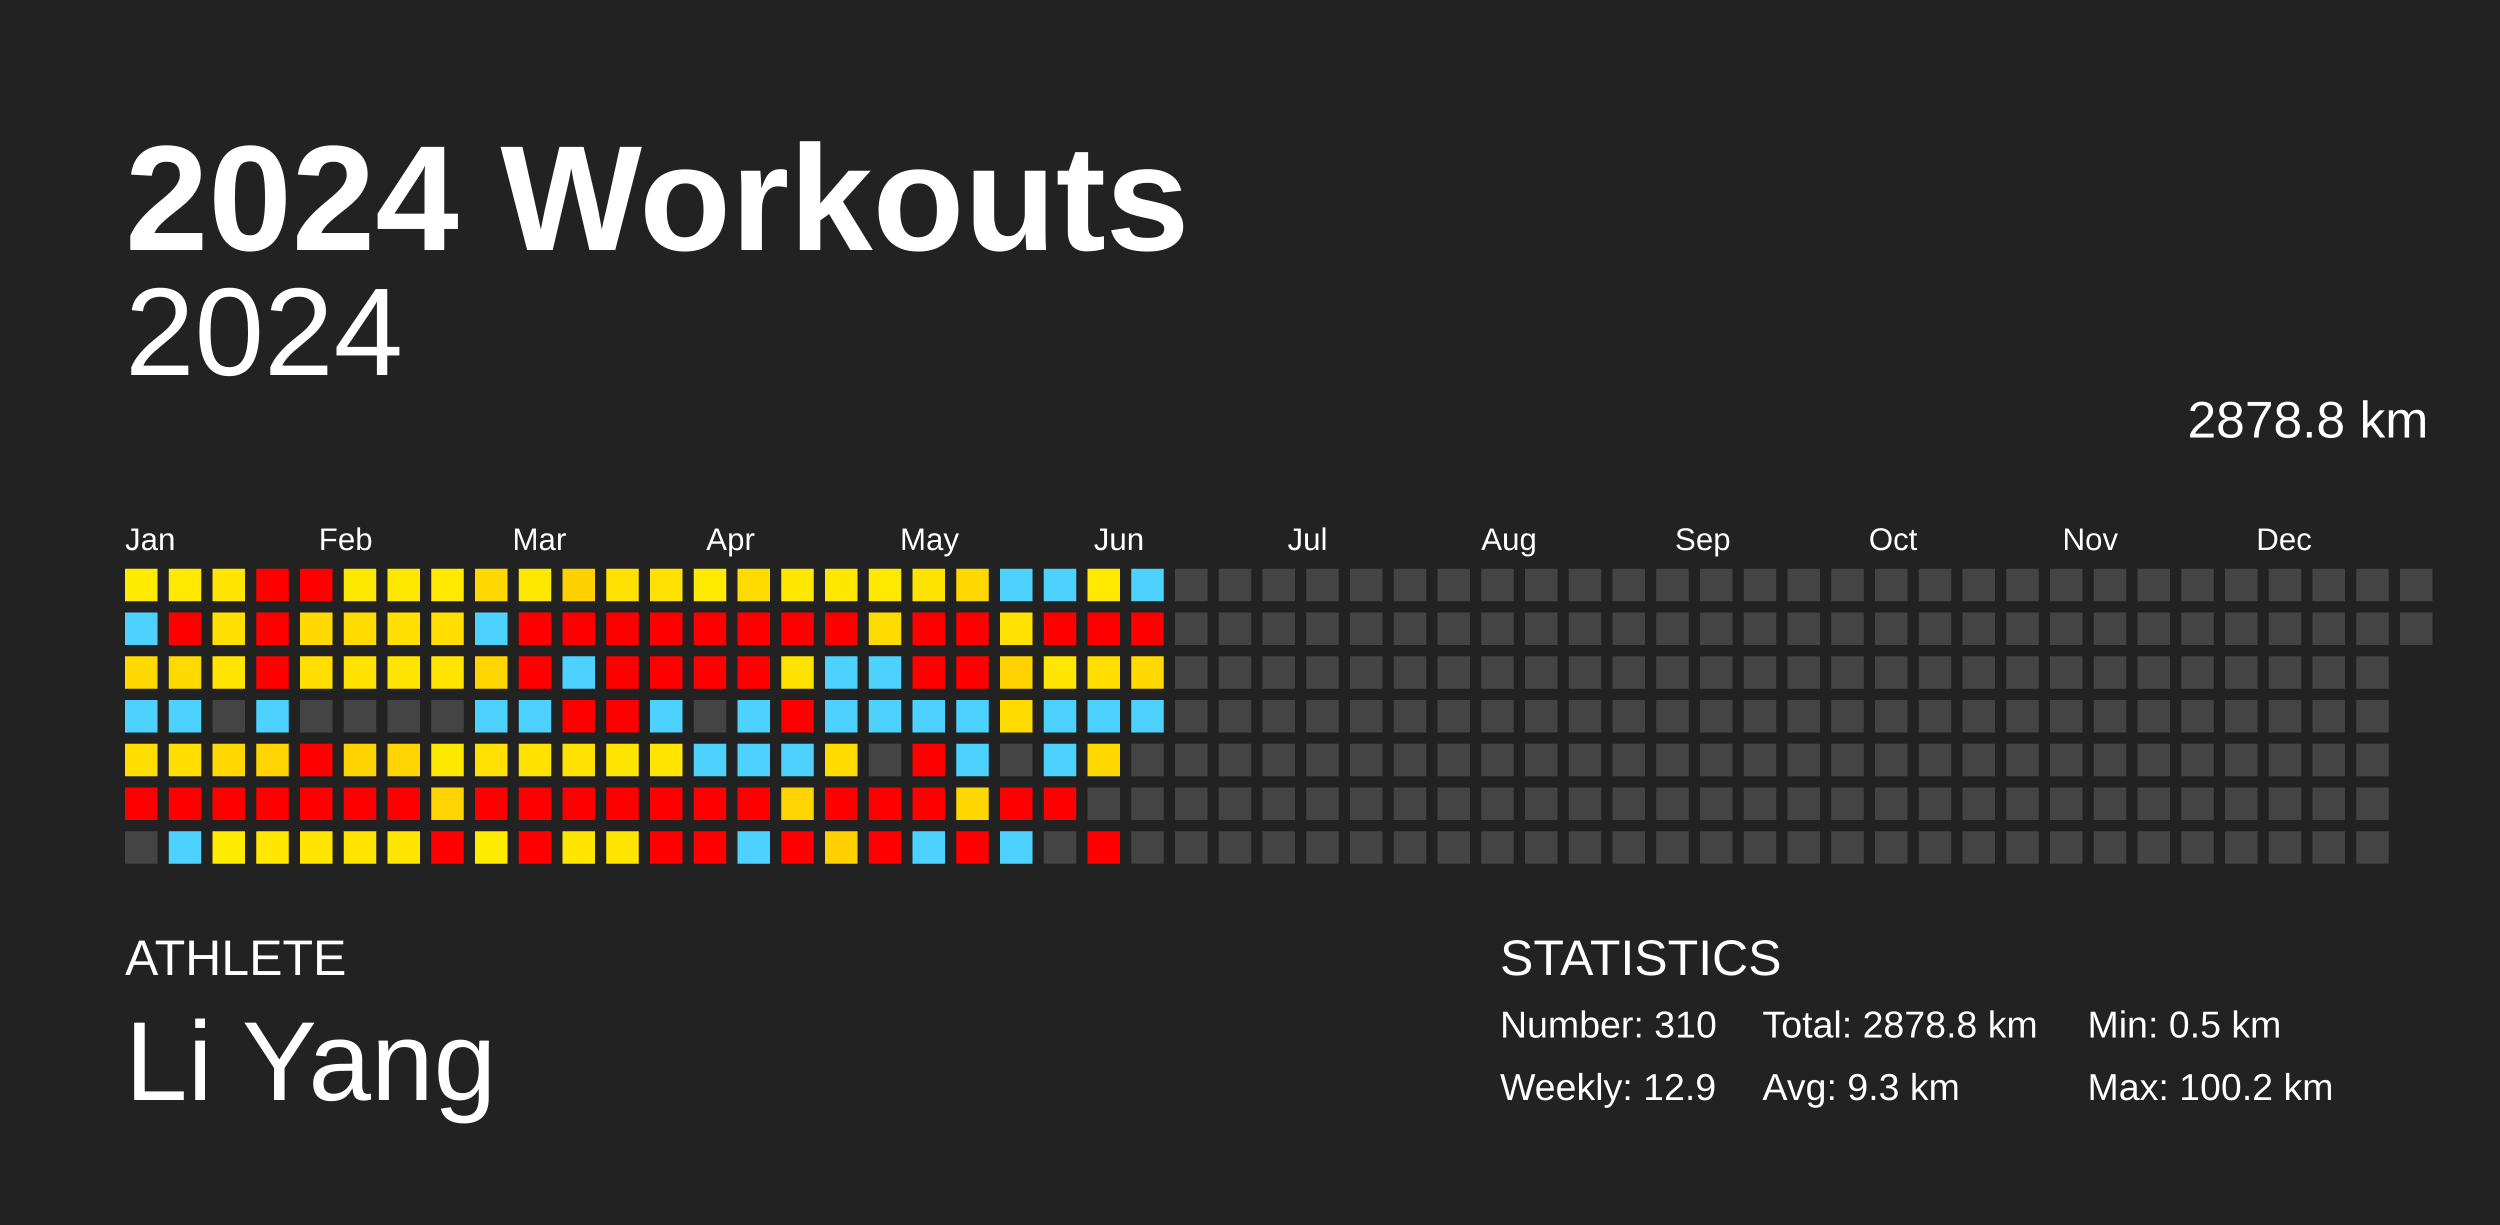
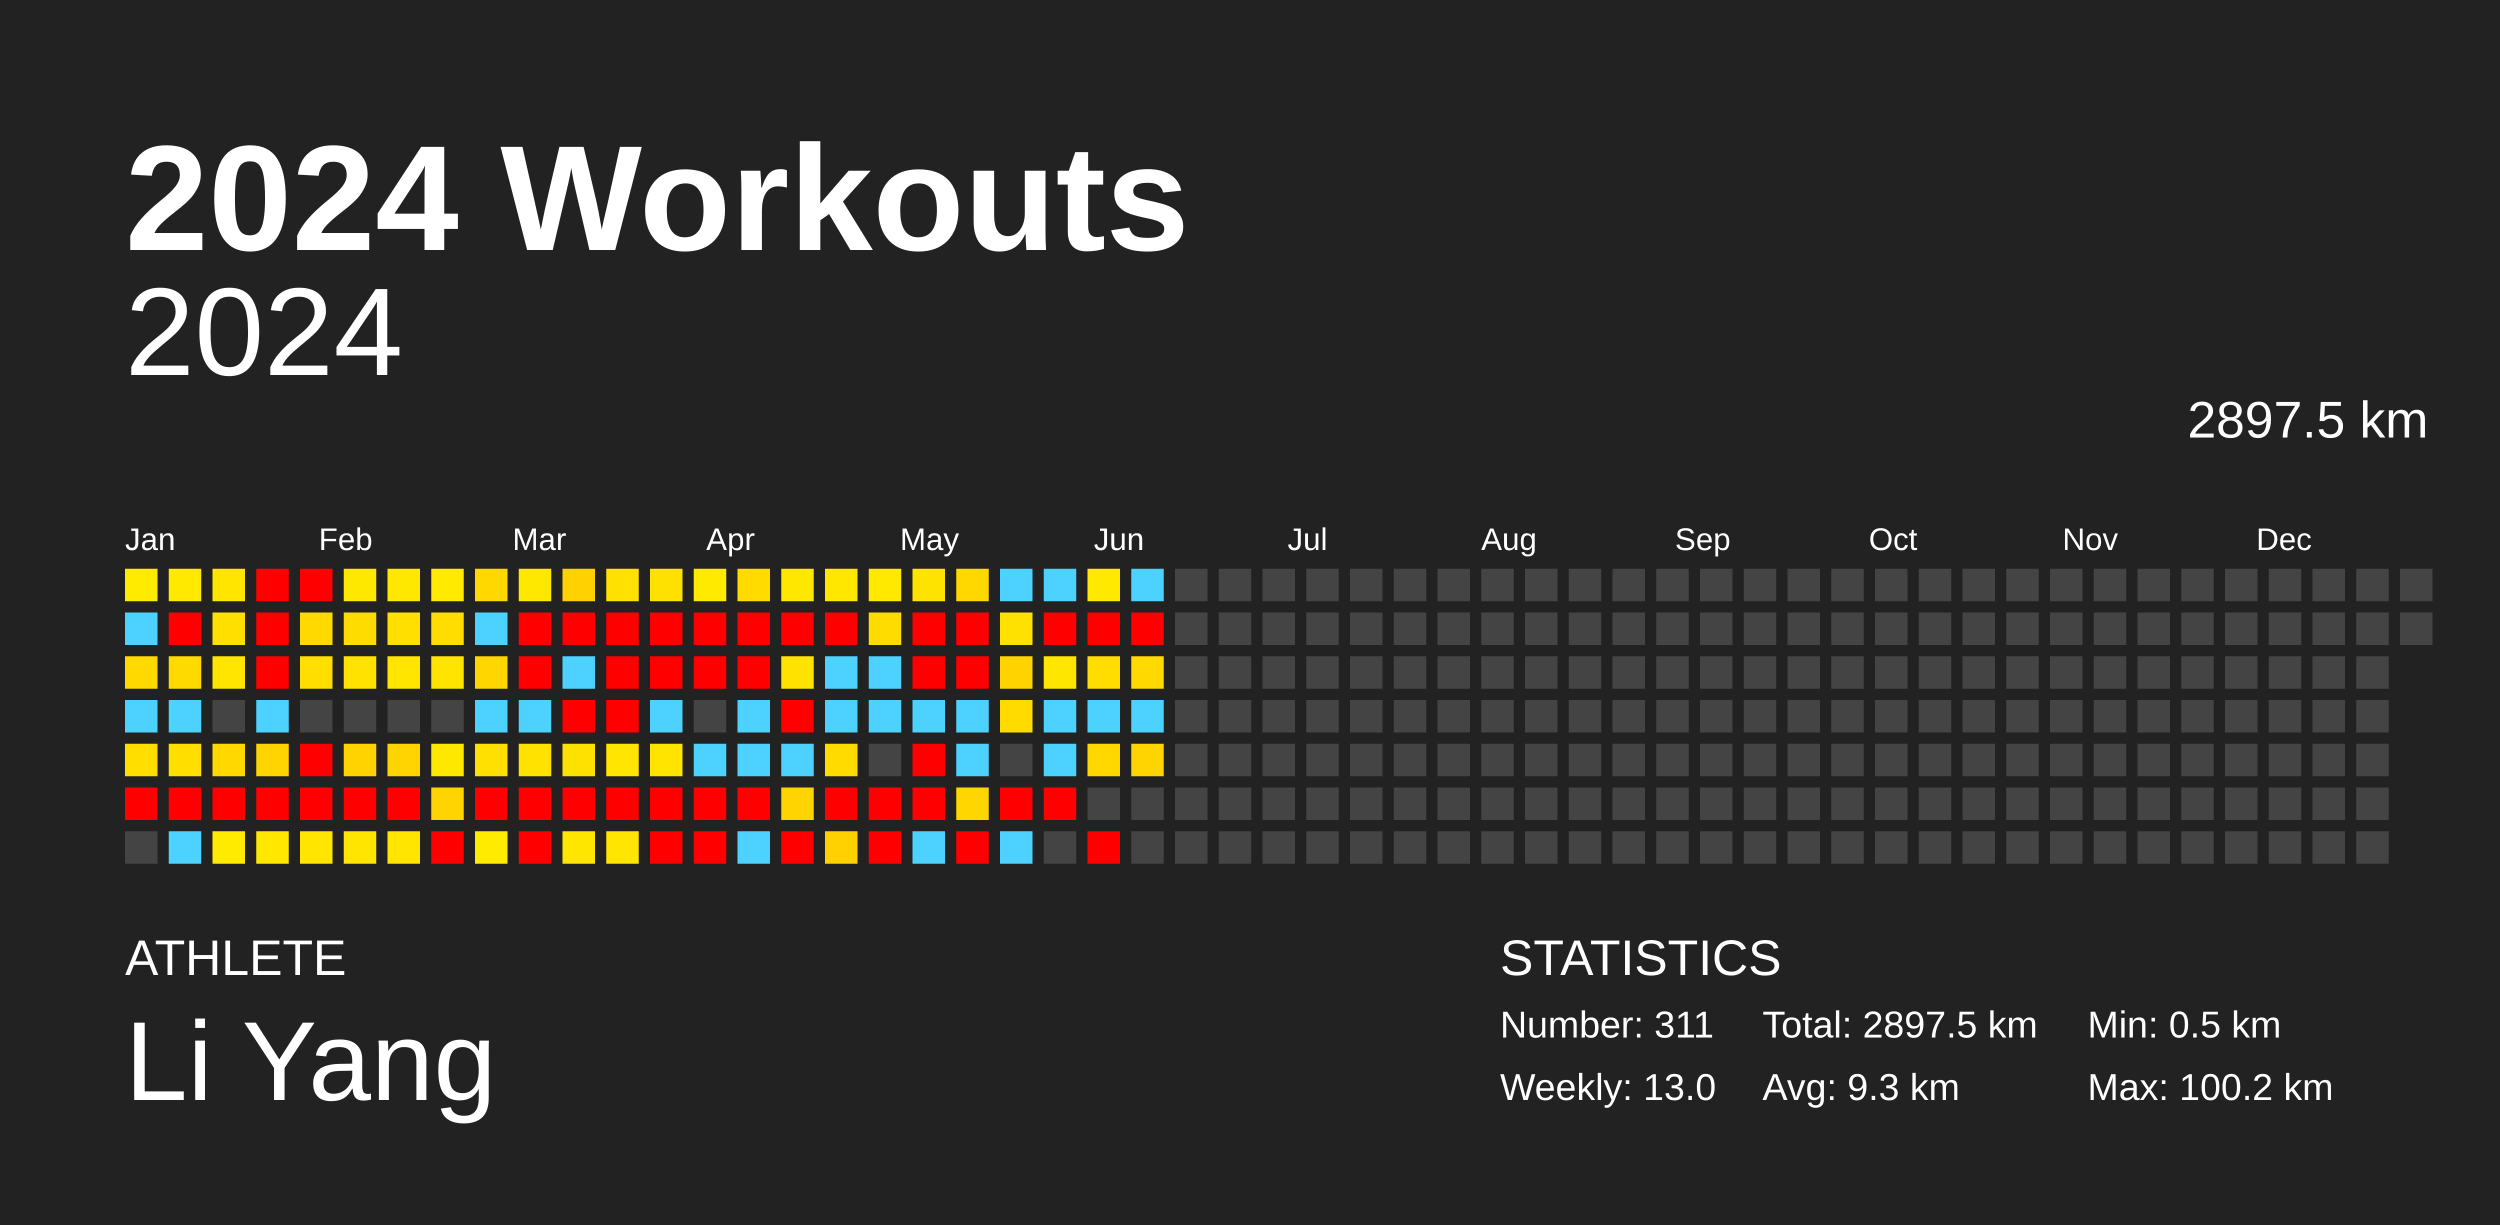
<svg xmlns="http://www.w3.org/2000/svg" baseProfile="full" height="98mm" version="1.1" viewBox="0,0,200,98" width="200mm">
  <defs />
  <rect fill="#222222" height="98" width="200" x="0" y="0" />
  <text fill="#FFFFFF" style="font-size:12px; font-family:Arial; font-weight:bold;" x="10" y="20">2024 Workouts</text>
  <text fill="#FFFFFF" style="font-size:4px; font-family:Arial" x="10" y="78">ATHLETE</text>
  <text fill="#FFFFFF" style="font-size:9px; font-family:Arial" x="10" y="88">Li Yang</text>
  <text fill="#FFFFFF" style="font-size:4px; font-family:Arial" x="120" y="78">STATISTICS</text>
-   <text fill="#FFFFFF" style="font-size:3px; font-family:Arial" x="120" y="83">Number: 310</text>
-   <text fill="#FFFFFF" style="font-size:3px; font-family:Arial" x="120" y="88">Weekly: 12.9</text>
-   <text fill="#FFFFFF" style="font-size:3px; font-family:Arial" x="141" y="83">Total: 2878.8 km</text>
+   <text fill="#FFFFFF" style="font-size:3px; font-family:Arial" x="120" y="83">Number: 311</text>
+   <text fill="#FFFFFF" style="font-size:3px; font-family:Arial" x="120" y="88">Weekly: 13.0</text>
+   <text fill="#FFFFFF" style="font-size:3px; font-family:Arial" x="141" y="83">Total: 2897.5 km</text>
  <text fill="#FFFFFF" style="font-size:3px; font-family:Arial" x="141" y="88">Avg: 9.3 km</text>
  <text fill="#FFFFFF" style="font-size:3px; font-family:Arial" x="167" y="83">Min: 0.5 km</text>
  <text fill="#FFFFFF" style="font-size:3px; font-family:Arial" x="167" y="88">Max: 100.2 km</text>
  <text alignment-baseline="hanging" fill="#FFFFFF" style="font-size:10.0px; font-family:Arial;" x="10" y="30">2024</text>
-   <text alignment-baseline="hanging" fill="#FFFFFF" style="font-size:4.125px; font-family:Arial;" x="175" y="35">2878.8 km</text>
+   <text alignment-baseline="hanging" fill="#FFFFFF" style="font-size:4.125px; font-family:Arial;" x="175" y="35">2897.5 km</text>
  <text fill="#FFFFFF" style="font-size:2.5px; font-family:Arial" x="10.0" y="44">Jan</text>
  <text fill="#FFFFFF" style="font-size:2.5px; font-family:Arial" x="25.5" y="44">Feb</text>
  <text fill="#FFFFFF" style="font-size:2.5px; font-family:Arial" x="41.0" y="44">Mar</text>
  <text fill="#FFFFFF" style="font-size:2.5px; font-family:Arial" x="56.5" y="44">Apr</text>
  <text fill="#FFFFFF" style="font-size:2.5px; font-family:Arial" x="72.0" y="44">May</text>
  <text fill="#FFFFFF" style="font-size:2.5px; font-family:Arial" x="87.5" y="44">Jun</text>
  <text fill="#FFFFFF" style="font-size:2.5px; font-family:Arial" x="103.0" y="44">Jul</text>
  <text fill="#FFFFFF" style="font-size:2.5px; font-family:Arial" x="118.5" y="44">Aug</text>
  <text fill="#FFFFFF" style="font-size:2.5px; font-family:Arial" x="134.0" y="44">Sep</text>
  <text fill="#FFFFFF" style="font-size:2.5px; font-family:Arial" x="149.5" y="44">Oct</text>
  <text fill="#FFFFFF" style="font-size:2.5px; font-family:Arial" x="165.0" y="44">Nov</text>
  <text fill="#FFFFFF" style="font-size:2.5px; font-family:Arial" x="180.5" y="44">Dec</text>
  <rect fill="#ffeb00" height="2.6" width="2.6" x="10.0" y="45.5" />
  <rect fill="#4dd2ff" height="2.6" width="2.6" x="10.0" y="49.0" />
  <rect fill="#ffd900" height="2.6" width="2.6" x="10.0" y="52.5" />
  <rect fill="#4dd2ff" height="2.6" width="2.6" x="10.0" y="56.0" />
  <rect fill="#ffde00" height="2.6" width="2.6" x="10.0" y="59.5" />
  <rect fill="red" height="2.6" width="2.6" x="10.0" y="63.0" />
  <rect fill="#444444" height="2.6" width="2.6" x="10.0" y="66.5" />
  <rect fill="#ffe900" height="2.6" width="2.6" x="13.5" y="45.5" />
  <rect fill="red" height="2.6" width="2.6" x="13.5" y="49.0" />
  <rect fill="#ffda00" height="2.6" width="2.6" x="13.5" y="52.5" />
  <rect fill="#4dd2ff" height="2.6" width="2.6" x="13.5" y="56.0" />
  <rect fill="#ffde00" height="2.6" width="2.6" x="13.5" y="59.5" />
  <rect fill="red" height="2.6" width="2.6" x="13.5" y="63.0" />
  <rect fill="#4dd2ff" height="2.6" width="2.6" x="13.5" y="66.5" />
  <rect fill="#ffe500" height="2.6" width="2.6" x="17.0" y="45.5" />
  <rect fill="#ffdf00" height="2.6" width="2.6" x="17.0" y="49.0" />
  <rect fill="#ffe500" height="2.6" width="2.6" x="17.0" y="52.5" />
  <rect fill="#444444" height="2.6" width="2.6" x="17.0" y="56.0" />
  <rect fill="#ffd800" height="2.6" width="2.6" x="17.0" y="59.5" />
  <rect fill="red" height="2.6" width="2.6" x="17.0" y="63.0" />
  <rect fill="#ffeb00" height="2.6" width="2.6" x="17.0" y="66.5" />
  <rect fill="red" height="2.6" width="2.6" x="20.5" y="45.5" />
  <rect fill="red" height="2.6" width="2.6" x="20.5" y="49.0" />
  <rect fill="red" height="2.6" width="2.6" x="20.5" y="52.5" />
  <rect fill="#4dd2ff" height="2.6" width="2.6" x="20.5" y="56.0" />
  <rect fill="#ffd400" height="2.6" width="2.6" x="20.5" y="59.5" />
  <rect fill="red" height="2.6" width="2.6" x="20.5" y="63.0" />
  <rect fill="#ffe700" height="2.6" width="2.6" x="20.5" y="66.5" />
  <rect fill="red" height="2.6" width="2.6" x="24.0" y="45.5" />
  <rect fill="#ffd900" height="2.6" width="2.6" x="24.0" y="49.0" />
  <rect fill="#ffde00" height="2.6" width="2.6" x="24.0" y="52.5" />
  <rect fill="#444444" height="2.6" width="2.6" x="24.0" y="56.0" />
  <rect fill="red" height="2.6" width="2.6" x="24.0" y="59.5" />
  <rect fill="red" height="2.6" width="2.6" x="24.0" y="63.0" />
  <rect fill="#ffe500" height="2.6" width="2.6" x="24.0" y="66.5" />
  <rect fill="#ffe800" height="2.6" width="2.6" x="27.5" y="45.5" />
  <rect fill="#ffdc00" height="2.6" width="2.6" x="27.5" y="49.0" />
  <rect fill="#ffe200" height="2.6" width="2.6" x="27.5" y="52.5" />
  <rect fill="#444444" height="2.6" width="2.6" x="27.5" y="56.0" />
  <rect fill="#ffd300" height="2.6" width="2.6" x="27.5" y="59.5" />
  <rect fill="red" height="2.6" width="2.6" x="27.5" y="63.0" />
  <rect fill="#ffe500" height="2.6" width="2.6" x="27.5" y="66.5" />
  <rect fill="#ffe800" height="2.6" width="2.6" x="31.0" y="45.5" />
  <rect fill="#ffdf00" height="2.6" width="2.6" x="31.0" y="49.0" />
  <rect fill="#ffe500" height="2.6" width="2.6" x="31.0" y="52.5" />
  <rect fill="#444444" height="2.6" width="2.6" x="31.0" y="56.0" />
  <rect fill="#ffd400" height="2.6" width="2.6" x="31.0" y="59.5" />
  <rect fill="red" height="2.6" width="2.6" x="31.0" y="63.0" />
  <rect fill="#ffe500" height="2.6" width="2.6" x="31.0" y="66.5" />
  <rect fill="#ffea00" height="2.6" width="2.6" x="34.5" y="45.5" />
  <rect fill="#ffdd00" height="2.6" width="2.6" x="34.5" y="49.0" />
  <rect fill="#ffe400" height="2.6" width="2.6" x="34.5" y="52.5" />
  <rect fill="#444444" height="2.6" width="2.6" x="34.5" y="56.0" />
  <rect fill="#ffe800" height="2.6" width="2.6" x="34.5" y="59.5" />
  <rect fill="#ffd400" height="2.6" width="2.6" x="34.5" y="63.0" />
  <rect fill="red" height="2.6" width="2.6" x="34.5" y="66.5" />
  <rect fill="#ffd800" height="2.6" width="2.6" x="38.0" y="45.5" />
  <rect fill="#4dd2ff" height="2.6" width="2.6" x="38.0" y="49.0" />
  <rect fill="#ffd600" height="2.6" width="2.6" x="38.0" y="52.5" />
  <rect fill="#4dd2ff" height="2.6" width="2.6" x="38.0" y="56.0" />
  <rect fill="#ffe000" height="2.6" width="2.6" x="38.0" y="59.5" />
  <rect fill="red" height="2.6" width="2.6" x="38.0" y="63.0" />
  <rect fill="#ffeb00" height="2.6" width="2.6" x="38.0" y="66.5" />
  <rect fill="#ffe800" height="2.6" width="2.6" x="41.5" y="45.5" />
  <rect fill="red" height="2.6" width="2.6" x="41.5" y="49.0" />
  <rect fill="red" height="2.6" width="2.6" x="41.5" y="52.5" />
  <rect fill="#4dd2ff" height="2.6" width="2.6" x="41.5" y="56.0" />
  <rect fill="#ffe200" height="2.6" width="2.6" x="41.5" y="59.5" />
  <rect fill="red" height="2.6" width="2.6" x="41.5" y="63.0" />
  <rect fill="red" height="2.6" width="2.6" x="41.5" y="66.5" />
  <rect fill="#ffd100" height="2.6" width="2.6" x="45.0" y="45.5" />
  <rect fill="red" height="2.6" width="2.6" x="45.0" y="49.0" />
  <rect fill="#4dd2ff" height="2.6" width="2.6" x="45.0" y="52.5" />
  <rect fill="red" height="2.6" width="2.6" x="45.0" y="56.0" />
  <rect fill="#ffe100" height="2.6" width="2.6" x="45.0" y="59.5" />
  <rect fill="red" height="2.6" width="2.6" x="45.0" y="63.0" />
  <rect fill="#ffe600" height="2.6" width="2.6" x="45.0" y="66.5" />
  <rect fill="#ffe100" height="2.6" width="2.6" x="48.5" y="45.5" />
  <rect fill="red" height="2.6" width="2.6" x="48.5" y="49.0" />
  <rect fill="red" height="2.6" width="2.6" x="48.5" y="52.5" />
  <rect fill="red" height="2.6" width="2.6" x="48.5" y="56.0" />
  <rect fill="#ffe500" height="2.6" width="2.6" x="48.5" y="59.5" />
  <rect fill="red" height="2.6" width="2.6" x="48.5" y="63.0" />
  <rect fill="#ffe500" height="2.6" width="2.6" x="48.5" y="66.5" />
  <rect fill="#ffe100" height="2.6" width="2.6" x="52.0" y="45.5" />
  <rect fill="red" height="2.6" width="2.6" x="52.0" y="49.0" />
  <rect fill="red" height="2.6" width="2.6" x="52.0" y="52.5" />
  <rect fill="#4dd2ff" height="2.6" width="2.6" x="52.0" y="56.0" />
  <rect fill="#ffe400" height="2.6" width="2.6" x="52.0" y="59.5" />
  <rect fill="red" height="2.6" width="2.6" x="52.0" y="63.0" />
  <rect fill="red" height="2.6" width="2.6" x="52.0" y="66.5" />
  <rect fill="#ffea00" height="2.6" width="2.6" x="55.5" y="45.5" />
  <rect fill="red" height="2.6" width="2.6" x="55.5" y="49.0" />
  <rect fill="red" height="2.6" width="2.6" x="55.5" y="52.5" />
  <rect fill="#444444" height="2.6" width="2.6" x="55.5" y="56.0" />
  <rect fill="#4dd2ff" height="2.6" width="2.6" x="55.5" y="59.5" />
  <rect fill="red" height="2.6" width="2.6" x="55.5" y="63.0" />
  <rect fill="red" height="2.6" width="2.6" x="55.5" y="66.5" />
  <rect fill="#ffdb00" height="2.6" width="2.6" x="59.0" y="45.5" />
  <rect fill="red" height="2.6" width="2.6" x="59.0" y="49.0" />
  <rect fill="red" height="2.6" width="2.6" x="59.0" y="52.5" />
  <rect fill="#4dd2ff" height="2.6" width="2.6" x="59.0" y="56.0" />
  <rect fill="#4dd2ff" height="2.6" width="2.6" x="59.0" y="59.5" />
  <rect fill="red" height="2.6" width="2.6" x="59.0" y="63.0" />
  <rect fill="#4dd2ff" height="2.6" width="2.6" x="59.0" y="66.5" />
  <rect fill="#ffe700" height="2.6" width="2.6" x="62.5" y="45.5" />
  <rect fill="red" height="2.6" width="2.6" x="62.5" y="49.0" />
  <rect fill="#ffe200" height="2.6" width="2.6" x="62.5" y="52.5" />
  <rect fill="red" height="2.6" width="2.6" x="62.5" y="56.0" />
  <rect fill="#4dd2ff" height="2.6" width="2.6" x="62.5" y="59.5" />
  <rect fill="#ffd400" height="2.6" width="2.6" x="62.5" y="63.0" />
  <rect fill="red" height="2.6" width="2.6" x="62.5" y="66.5" />
  <rect fill="#ffe700" height="2.6" width="2.6" x="66.0" y="45.5" />
  <rect fill="red" height="2.6" width="2.6" x="66.0" y="49.0" />
  <rect fill="#4dd2ff" height="2.6" width="2.6" x="66.0" y="52.5" />
  <rect fill="#4dd2ff" height="2.6" width="2.6" x="66.0" y="56.0" />
  <rect fill="#ffdb00" height="2.6" width="2.6" x="66.0" y="59.5" />
  <rect fill="red" height="2.6" width="2.6" x="66.0" y="63.0" />
  <rect fill="#ffd100" height="2.6" width="2.6" x="66.0" y="66.5" />
  <rect fill="#ffe900" height="2.6" width="2.6" x="69.5" y="45.5" />
  <rect fill="#ffdc00" height="2.6" width="2.6" x="69.5" y="49.0" />
  <rect fill="#4dd2ff" height="2.6" width="2.6" x="69.5" y="52.5" />
  <rect fill="#4dd2ff" height="2.6" width="2.6" x="69.5" y="56.0" />
  <rect fill="#444444" height="2.6" width="2.6" x="69.5" y="59.5" />
  <rect fill="red" height="2.6" width="2.6" x="69.5" y="63.0" />
  <rect fill="red" height="2.6" width="2.6" x="69.5" y="66.5" />
  <rect fill="#ffe300" height="2.6" width="2.6" x="73.0" y="45.5" />
  <rect fill="red" height="2.6" width="2.6" x="73.0" y="49.0" />
  <rect fill="red" height="2.6" width="2.6" x="73.0" y="52.5" />
  <rect fill="#4dd2ff" height="2.6" width="2.6" x="73.0" y="56.0" />
  <rect fill="red" height="2.6" width="2.6" x="73.0" y="59.5" />
  <rect fill="red" height="2.6" width="2.6" x="73.0" y="63.0" />
  <rect fill="#4dd2ff" height="2.6" width="2.6" x="73.0" y="66.5" />
  <rect fill="#ffd800" height="2.6" width="2.6" x="76.5" y="45.5" />
  <rect fill="red" height="2.6" width="2.6" x="76.5" y="49.0" />
  <rect fill="red" height="2.6" width="2.6" x="76.5" y="52.5" />
  <rect fill="#4dd2ff" height="2.6" width="2.6" x="76.5" y="56.0" />
  <rect fill="#4dd2ff" height="2.6" width="2.6" x="76.5" y="59.5" />
  <rect fill="#ffd600" height="2.6" width="2.6" x="76.5" y="63.0" />
  <rect fill="red" height="2.6" width="2.6" x="76.5" y="66.5" />
  <rect fill="#4dd2ff" height="2.6" width="2.6" x="80.0" y="45.5" />
  <rect fill="#ffe100" height="2.6" width="2.6" x="80.0" y="49.0" />
  <rect fill="#ffd300" height="2.6" width="2.6" x="80.0" y="52.5" />
  <rect fill="#ffdb00" height="2.6" width="2.6" x="80.0" y="56.0" />
  <rect fill="#444444" height="2.6" width="2.6" x="80.0" y="59.5" />
  <rect fill="red" height="2.6" width="2.6" x="80.0" y="63.0" />
  <rect fill="#4dd2ff" height="2.6" width="2.6" x="80.0" y="66.5" />
  <rect fill="#4dd2ff" height="2.6" width="2.6" x="83.5" y="45.5" />
  <rect fill="red" height="2.6" width="2.6" x="83.5" y="49.0" />
  <rect fill="#ffe600" height="2.6" width="2.6" x="83.5" y="52.5" />
  <rect fill="#4dd2ff" height="2.6" width="2.6" x="83.5" y="56.0" />
  <rect fill="#4dd2ff" height="2.6" width="2.6" x="83.5" y="59.5" />
  <rect fill="red" height="2.6" width="2.6" x="83.5" y="63.0" />
  <rect fill="#444444" height="2.6" width="2.6" x="83.5" y="66.5" />
  <rect fill="#ffe900" height="2.6" width="2.6" x="87.0" y="45.5" />
  <rect fill="red" height="2.6" width="2.6" x="87.0" y="49.0" />
  <rect fill="#ffdd00" height="2.6" width="2.6" x="87.0" y="52.5" />
  <rect fill="#4dd2ff" height="2.6" width="2.6" x="87.0" y="56.0" />
  <rect fill="#ffd800" height="2.6" width="2.6" x="87.0" y="59.5" />
  <rect fill="#444444" height="2.6" width="2.6" x="87.0" y="63.0" />
  <rect fill="red" height="2.6" width="2.6" x="87.0" y="66.5" />
  <rect fill="#4dd2ff" height="2.6" width="2.6" x="90.5" y="45.5" />
  <rect fill="red" height="2.6" width="2.6" x="90.5" y="49.0" />
  <rect fill="#ffd900" height="2.6" width="2.6" x="90.5" y="52.5" />
  <rect fill="#4dd2ff" height="2.6" width="2.6" x="90.5" y="56.0" />
-   <rect fill="#444444" height="2.6" width="2.6" x="90.5" y="59.5" />
+   <rect fill="#ffd400" height="2.6" width="2.6" x="90.5" y="59.5" />
  <rect fill="#444444" height="2.6" width="2.6" x="90.5" y="63.0" />
  <rect fill="#444444" height="2.6" width="2.6" x="90.5" y="66.5" />
  <rect fill="#444444" height="2.6" width="2.6" x="94.0" y="45.5" />
  <rect fill="#444444" height="2.6" width="2.6" x="94.0" y="49.0" />
  <rect fill="#444444" height="2.6" width="2.6" x="94.0" y="52.5" />
  <rect fill="#444444" height="2.6" width="2.6" x="94.0" y="56.0" />
  <rect fill="#444444" height="2.6" width="2.6" x="94.0" y="59.5" />
  <rect fill="#444444" height="2.6" width="2.6" x="94.0" y="63.0" />
  <rect fill="#444444" height="2.6" width="2.6" x="94.0" y="66.5" />
  <rect fill="#444444" height="2.6" width="2.6" x="97.5" y="45.5" />
  <rect fill="#444444" height="2.6" width="2.6" x="97.5" y="49.0" />
  <rect fill="#444444" height="2.6" width="2.6" x="97.5" y="52.5" />
  <rect fill="#444444" height="2.6" width="2.6" x="97.5" y="56.0" />
  <rect fill="#444444" height="2.6" width="2.6" x="97.5" y="59.5" />
  <rect fill="#444444" height="2.6" width="2.6" x="97.5" y="63.0" />
  <rect fill="#444444" height="2.6" width="2.6" x="97.5" y="66.5" />
  <rect fill="#444444" height="2.6" width="2.6" x="101.0" y="45.5" />
  <rect fill="#444444" height="2.6" width="2.6" x="101.0" y="49.0" />
  <rect fill="#444444" height="2.6" width="2.6" x="101.0" y="52.5" />
  <rect fill="#444444" height="2.6" width="2.6" x="101.0" y="56.0" />
  <rect fill="#444444" height="2.6" width="2.6" x="101.0" y="59.5" />
  <rect fill="#444444" height="2.6" width="2.6" x="101.0" y="63.0" />
  <rect fill="#444444" height="2.6" width="2.6" x="101.0" y="66.5" />
  <rect fill="#444444" height="2.6" width="2.6" x="104.5" y="45.5" />
  <rect fill="#444444" height="2.6" width="2.6" x="104.5" y="49.0" />
  <rect fill="#444444" height="2.6" width="2.6" x="104.5" y="52.5" />
  <rect fill="#444444" height="2.6" width="2.6" x="104.5" y="56.0" />
  <rect fill="#444444" height="2.6" width="2.6" x="104.5" y="59.5" />
  <rect fill="#444444" height="2.6" width="2.6" x="104.5" y="63.0" />
  <rect fill="#444444" height="2.6" width="2.6" x="104.5" y="66.5" />
  <rect fill="#444444" height="2.6" width="2.6" x="108.0" y="45.5" />
  <rect fill="#444444" height="2.6" width="2.6" x="108.0" y="49.0" />
  <rect fill="#444444" height="2.6" width="2.6" x="108.0" y="52.5" />
  <rect fill="#444444" height="2.6" width="2.6" x="108.0" y="56.0" />
  <rect fill="#444444" height="2.6" width="2.6" x="108.0" y="59.5" />
  <rect fill="#444444" height="2.6" width="2.6" x="108.0" y="63.0" />
  <rect fill="#444444" height="2.6" width="2.6" x="108.0" y="66.5" />
  <rect fill="#444444" height="2.6" width="2.6" x="111.5" y="45.5" />
  <rect fill="#444444" height="2.6" width="2.6" x="111.5" y="49.0" />
  <rect fill="#444444" height="2.6" width="2.6" x="111.5" y="52.5" />
  <rect fill="#444444" height="2.6" width="2.6" x="111.5" y="56.0" />
  <rect fill="#444444" height="2.6" width="2.6" x="111.5" y="59.5" />
  <rect fill="#444444" height="2.6" width="2.6" x="111.5" y="63.0" />
  <rect fill="#444444" height="2.6" width="2.6" x="111.5" y="66.5" />
  <rect fill="#444444" height="2.6" width="2.6" x="115.0" y="45.5" />
  <rect fill="#444444" height="2.6" width="2.6" x="115.0" y="49.0" />
  <rect fill="#444444" height="2.6" width="2.6" x="115.0" y="52.5" />
  <rect fill="#444444" height="2.6" width="2.6" x="115.0" y="56.0" />
  <rect fill="#444444" height="2.6" width="2.6" x="115.0" y="59.5" />
  <rect fill="#444444" height="2.6" width="2.6" x="115.0" y="63.0" />
  <rect fill="#444444" height="2.6" width="2.6" x="115.0" y="66.5" />
  <rect fill="#444444" height="2.6" width="2.6" x="118.5" y="45.5" />
  <rect fill="#444444" height="2.6" width="2.6" x="118.5" y="49.0" />
  <rect fill="#444444" height="2.6" width="2.6" x="118.5" y="52.5" />
  <rect fill="#444444" height="2.6" width="2.6" x="118.5" y="56.0" />
  <rect fill="#444444" height="2.6" width="2.6" x="118.5" y="59.5" />
  <rect fill="#444444" height="2.6" width="2.6" x="118.5" y="63.0" />
  <rect fill="#444444" height="2.6" width="2.6" x="118.5" y="66.5" />
  <rect fill="#444444" height="2.6" width="2.6" x="122.0" y="45.5" />
  <rect fill="#444444" height="2.6" width="2.6" x="122.0" y="49.0" />
  <rect fill="#444444" height="2.6" width="2.6" x="122.0" y="52.5" />
  <rect fill="#444444" height="2.6" width="2.6" x="122.0" y="56.0" />
  <rect fill="#444444" height="2.6" width="2.6" x="122.0" y="59.5" />
  <rect fill="#444444" height="2.6" width="2.6" x="122.0" y="63.0" />
  <rect fill="#444444" height="2.6" width="2.6" x="122.0" y="66.5" />
  <rect fill="#444444" height="2.6" width="2.6" x="125.5" y="45.5" />
  <rect fill="#444444" height="2.6" width="2.6" x="125.5" y="49.0" />
  <rect fill="#444444" height="2.6" width="2.6" x="125.5" y="52.5" />
  <rect fill="#444444" height="2.6" width="2.6" x="125.5" y="56.0" />
  <rect fill="#444444" height="2.6" width="2.6" x="125.5" y="59.5" />
  <rect fill="#444444" height="2.6" width="2.6" x="125.5" y="63.0" />
  <rect fill="#444444" height="2.6" width="2.6" x="125.5" y="66.5" />
  <rect fill="#444444" height="2.6" width="2.6" x="129.0" y="45.5" />
  <rect fill="#444444" height="2.6" width="2.6" x="129.0" y="49.0" />
  <rect fill="#444444" height="2.6" width="2.6" x="129.0" y="52.5" />
  <rect fill="#444444" height="2.6" width="2.6" x="129.0" y="56.0" />
  <rect fill="#444444" height="2.6" width="2.6" x="129.0" y="59.5" />
  <rect fill="#444444" height="2.6" width="2.6" x="129.0" y="63.0" />
  <rect fill="#444444" height="2.6" width="2.6" x="129.0" y="66.5" />
  <rect fill="#444444" height="2.6" width="2.6" x="132.5" y="45.5" />
  <rect fill="#444444" height="2.6" width="2.6" x="132.5" y="49.0" />
  <rect fill="#444444" height="2.6" width="2.6" x="132.5" y="52.5" />
  <rect fill="#444444" height="2.6" width="2.6" x="132.5" y="56.0" />
  <rect fill="#444444" height="2.6" width="2.6" x="132.5" y="59.5" />
  <rect fill="#444444" height="2.6" width="2.6" x="132.5" y="63.0" />
  <rect fill="#444444" height="2.6" width="2.6" x="132.5" y="66.5" />
  <rect fill="#444444" height="2.6" width="2.6" x="136.0" y="45.5" />
  <rect fill="#444444" height="2.6" width="2.6" x="136.0" y="49.0" />
  <rect fill="#444444" height="2.6" width="2.6" x="136.0" y="52.5" />
  <rect fill="#444444" height="2.6" width="2.6" x="136.0" y="56.0" />
  <rect fill="#444444" height="2.6" width="2.6" x="136.0" y="59.5" />
  <rect fill="#444444" height="2.6" width="2.6" x="136.0" y="63.0" />
  <rect fill="#444444" height="2.6" width="2.6" x="136.0" y="66.5" />
  <rect fill="#444444" height="2.6" width="2.6" x="139.5" y="45.5" />
  <rect fill="#444444" height="2.6" width="2.6" x="139.5" y="49.0" />
  <rect fill="#444444" height="2.6" width="2.6" x="139.5" y="52.5" />
  <rect fill="#444444" height="2.6" width="2.6" x="139.5" y="56.0" />
  <rect fill="#444444" height="2.6" width="2.6" x="139.5" y="59.5" />
  <rect fill="#444444" height="2.6" width="2.6" x="139.5" y="63.0" />
  <rect fill="#444444" height="2.6" width="2.6" x="139.5" y="66.5" />
  <rect fill="#444444" height="2.6" width="2.6" x="143.0" y="45.5" />
  <rect fill="#444444" height="2.6" width="2.6" x="143.0" y="49.0" />
  <rect fill="#444444" height="2.6" width="2.6" x="143.0" y="52.5" />
  <rect fill="#444444" height="2.6" width="2.6" x="143.0" y="56.0" />
  <rect fill="#444444" height="2.6" width="2.6" x="143.0" y="59.5" />
  <rect fill="#444444" height="2.6" width="2.6" x="143.0" y="63.0" />
  <rect fill="#444444" height="2.6" width="2.6" x="143.0" y="66.5" />
  <rect fill="#444444" height="2.6" width="2.6" x="146.5" y="45.5" />
  <rect fill="#444444" height="2.6" width="2.6" x="146.5" y="49.0" />
  <rect fill="#444444" height="2.6" width="2.6" x="146.5" y="52.5" />
  <rect fill="#444444" height="2.6" width="2.6" x="146.5" y="56.0" />
  <rect fill="#444444" height="2.6" width="2.6" x="146.5" y="59.5" />
  <rect fill="#444444" height="2.6" width="2.6" x="146.5" y="63.0" />
  <rect fill="#444444" height="2.6" width="2.6" x="146.5" y="66.5" />
  <rect fill="#444444" height="2.6" width="2.6" x="150.0" y="45.5" />
  <rect fill="#444444" height="2.6" width="2.6" x="150.0" y="49.0" />
  <rect fill="#444444" height="2.6" width="2.6" x="150.0" y="52.5" />
  <rect fill="#444444" height="2.6" width="2.6" x="150.0" y="56.0" />
  <rect fill="#444444" height="2.6" width="2.6" x="150.0" y="59.5" />
  <rect fill="#444444" height="2.6" width="2.6" x="150.0" y="63.0" />
  <rect fill="#444444" height="2.6" width="2.6" x="150.0" y="66.5" />
  <rect fill="#444444" height="2.6" width="2.6" x="153.5" y="45.5" />
  <rect fill="#444444" height="2.6" width="2.6" x="153.5" y="49.0" />
  <rect fill="#444444" height="2.6" width="2.6" x="153.5" y="52.5" />
  <rect fill="#444444" height="2.6" width="2.6" x="153.5" y="56.0" />
  <rect fill="#444444" height="2.6" width="2.6" x="153.5" y="59.5" />
  <rect fill="#444444" height="2.6" width="2.6" x="153.5" y="63.0" />
  <rect fill="#444444" height="2.6" width="2.6" x="153.5" y="66.5" />
  <rect fill="#444444" height="2.6" width="2.6" x="157.0" y="45.5" />
  <rect fill="#444444" height="2.6" width="2.6" x="157.0" y="49.0" />
  <rect fill="#444444" height="2.6" width="2.6" x="157.0" y="52.5" />
  <rect fill="#444444" height="2.6" width="2.6" x="157.0" y="56.0" />
  <rect fill="#444444" height="2.6" width="2.6" x="157.0" y="59.5" />
  <rect fill="#444444" height="2.6" width="2.6" x="157.0" y="63.0" />
  <rect fill="#444444" height="2.6" width="2.6" x="157.0" y="66.5" />
  <rect fill="#444444" height="2.6" width="2.6" x="160.5" y="45.5" />
  <rect fill="#444444" height="2.6" width="2.6" x="160.5" y="49.0" />
  <rect fill="#444444" height="2.6" width="2.6" x="160.5" y="52.5" />
  <rect fill="#444444" height="2.6" width="2.6" x="160.5" y="56.0" />
  <rect fill="#444444" height="2.6" width="2.6" x="160.5" y="59.5" />
  <rect fill="#444444" height="2.6" width="2.6" x="160.5" y="63.0" />
  <rect fill="#444444" height="2.6" width="2.6" x="160.5" y="66.5" />
  <rect fill="#444444" height="2.6" width="2.6" x="164.0" y="45.5" />
  <rect fill="#444444" height="2.6" width="2.6" x="164.0" y="49.0" />
  <rect fill="#444444" height="2.6" width="2.6" x="164.0" y="52.5" />
  <rect fill="#444444" height="2.6" width="2.6" x="164.0" y="56.0" />
  <rect fill="#444444" height="2.6" width="2.6" x="164.0" y="59.5" />
  <rect fill="#444444" height="2.6" width="2.6" x="164.0" y="63.0" />
  <rect fill="#444444" height="2.6" width="2.6" x="164.0" y="66.5" />
  <rect fill="#444444" height="2.6" width="2.6" x="167.5" y="45.5" />
  <rect fill="#444444" height="2.6" width="2.6" x="167.5" y="49.0" />
  <rect fill="#444444" height="2.6" width="2.6" x="167.5" y="52.5" />
  <rect fill="#444444" height="2.6" width="2.6" x="167.5" y="56.0" />
  <rect fill="#444444" height="2.6" width="2.6" x="167.5" y="59.5" />
  <rect fill="#444444" height="2.6" width="2.6" x="167.5" y="63.0" />
  <rect fill="#444444" height="2.6" width="2.6" x="167.5" y="66.5" />
  <rect fill="#444444" height="2.6" width="2.6" x="171.0" y="45.5" />
  <rect fill="#444444" height="2.6" width="2.6" x="171.0" y="49.0" />
  <rect fill="#444444" height="2.6" width="2.6" x="171.0" y="52.5" />
  <rect fill="#444444" height="2.6" width="2.6" x="171.0" y="56.0" />
  <rect fill="#444444" height="2.6" width="2.6" x="171.0" y="59.5" />
  <rect fill="#444444" height="2.6" width="2.6" x="171.0" y="63.0" />
  <rect fill="#444444" height="2.6" width="2.6" x="171.0" y="66.5" />
  <rect fill="#444444" height="2.6" width="2.6" x="174.5" y="45.5" />
  <rect fill="#444444" height="2.6" width="2.6" x="174.5" y="49.0" />
  <rect fill="#444444" height="2.6" width="2.6" x="174.5" y="52.5" />
  <rect fill="#444444" height="2.6" width="2.6" x="174.5" y="56.0" />
  <rect fill="#444444" height="2.6" width="2.6" x="174.5" y="59.5" />
  <rect fill="#444444" height="2.6" width="2.6" x="174.5" y="63.0" />
  <rect fill="#444444" height="2.6" width="2.6" x="174.5" y="66.5" />
  <rect fill="#444444" height="2.6" width="2.6" x="178.0" y="45.5" />
  <rect fill="#444444" height="2.6" width="2.6" x="178.0" y="49.0" />
  <rect fill="#444444" height="2.6" width="2.6" x="178.0" y="52.5" />
  <rect fill="#444444" height="2.6" width="2.6" x="178.0" y="56.0" />
  <rect fill="#444444" height="2.6" width="2.6" x="178.0" y="59.5" />
  <rect fill="#444444" height="2.6" width="2.6" x="178.0" y="63.0" />
  <rect fill="#444444" height="2.6" width="2.6" x="178.0" y="66.5" />
  <rect fill="#444444" height="2.6" width="2.6" x="181.5" y="45.5" />
  <rect fill="#444444" height="2.6" width="2.6" x="181.5" y="49.0" />
  <rect fill="#444444" height="2.6" width="2.6" x="181.5" y="52.5" />
  <rect fill="#444444" height="2.6" width="2.6" x="181.5" y="56.0" />
  <rect fill="#444444" height="2.6" width="2.6" x="181.5" y="59.5" />
  <rect fill="#444444" height="2.6" width="2.6" x="181.5" y="63.0" />
  <rect fill="#444444" height="2.6" width="2.6" x="181.5" y="66.5" />
  <rect fill="#444444" height="2.6" width="2.6" x="185.0" y="45.5" />
  <rect fill="#444444" height="2.6" width="2.6" x="185.0" y="49.0" />
  <rect fill="#444444" height="2.6" width="2.6" x="185.0" y="52.5" />
  <rect fill="#444444" height="2.6" width="2.6" x="185.0" y="56.0" />
  <rect fill="#444444" height="2.6" width="2.6" x="185.0" y="59.5" />
  <rect fill="#444444" height="2.6" width="2.6" x="185.0" y="63.0" />
  <rect fill="#444444" height="2.6" width="2.6" x="185.0" y="66.5" />
  <rect fill="#444444" height="2.6" width="2.6" x="188.5" y="45.5" />
  <rect fill="#444444" height="2.6" width="2.6" x="188.5" y="49.0" />
  <rect fill="#444444" height="2.6" width="2.6" x="188.5" y="52.5" />
  <rect fill="#444444" height="2.6" width="2.6" x="188.5" y="56.0" />
  <rect fill="#444444" height="2.6" width="2.6" x="188.5" y="59.5" />
  <rect fill="#444444" height="2.6" width="2.6" x="188.5" y="63.0" />
  <rect fill="#444444" height="2.6" width="2.6" x="188.5" y="66.5" />
  <rect fill="#444444" height="2.6" width="2.6" x="192.0" y="45.5" />
  <rect fill="#444444" height="2.6" width="2.6" x="192.0" y="49.0" />
</svg>
